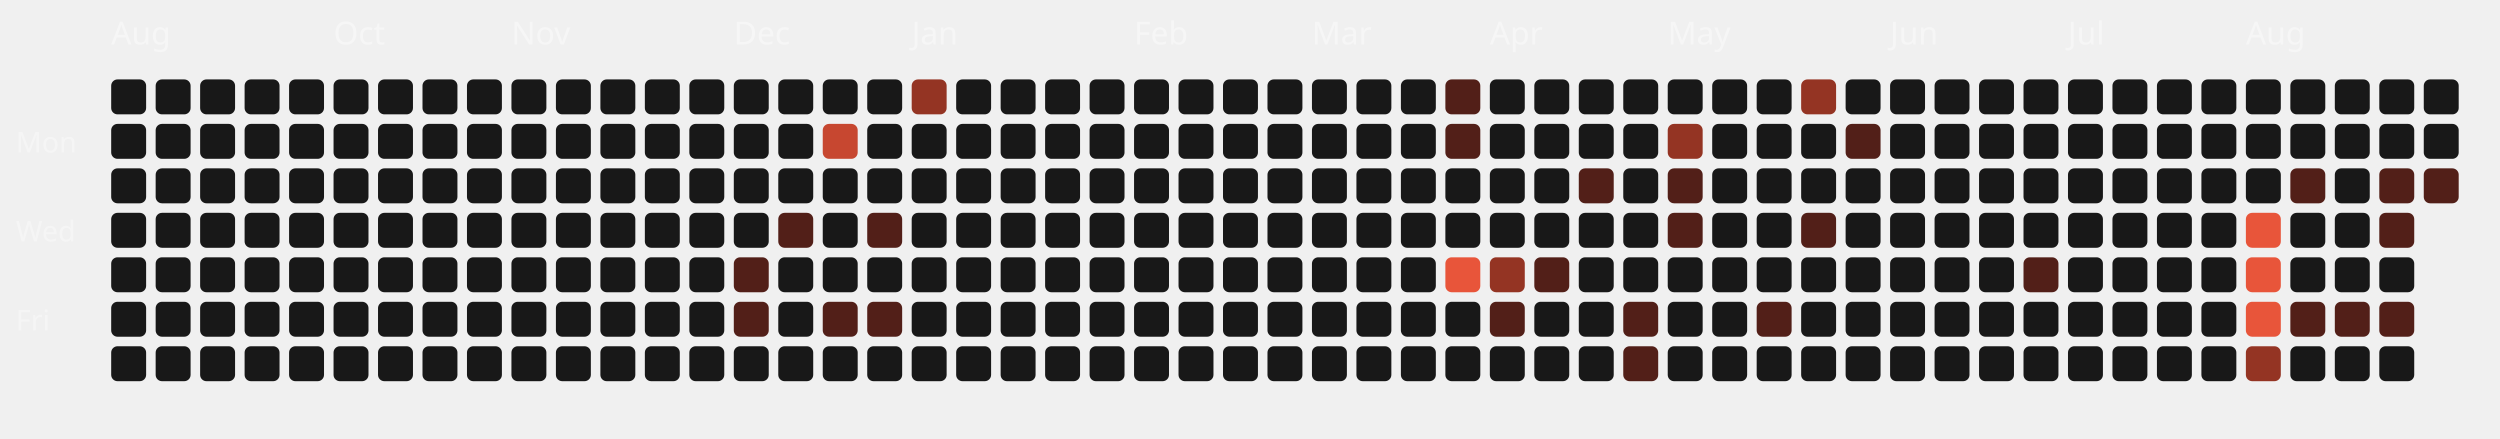
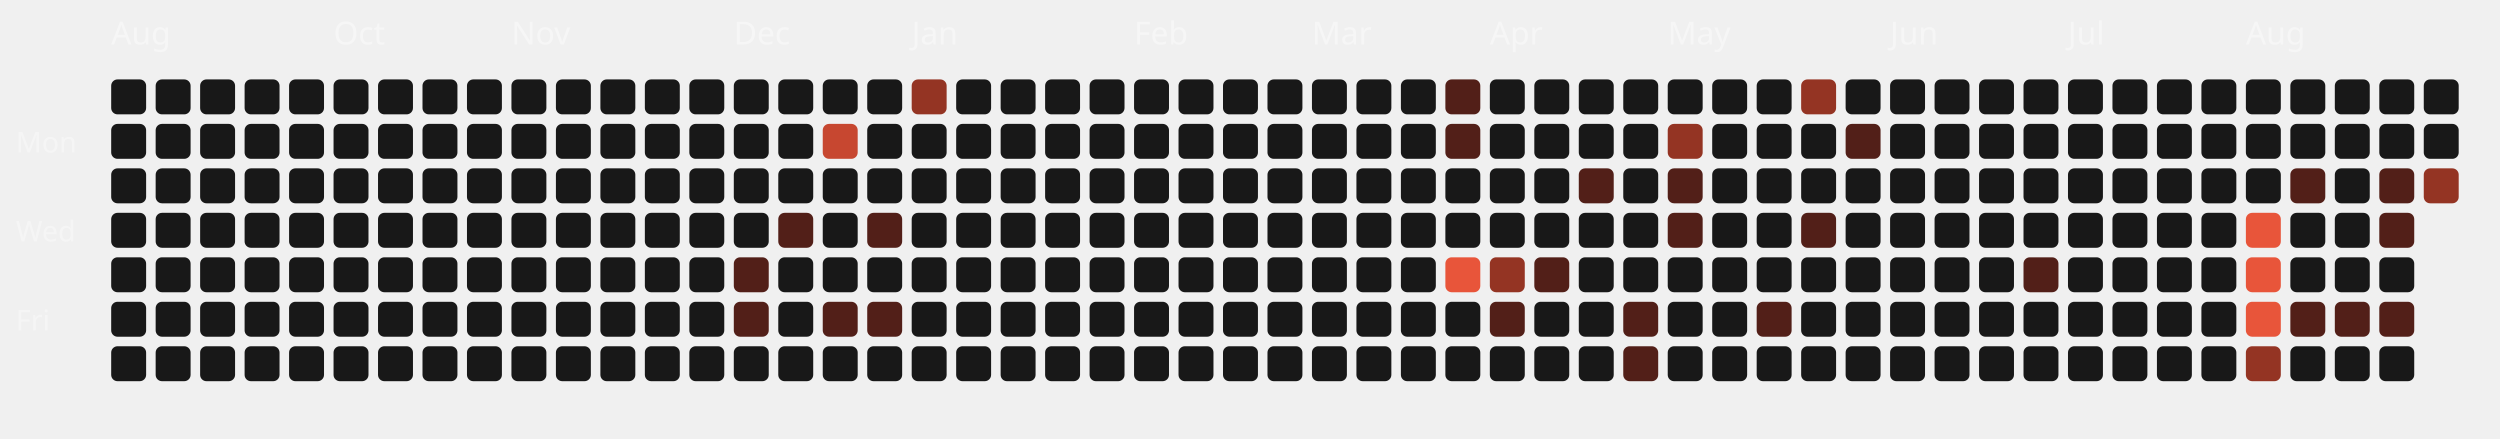
<svg xmlns="http://www.w3.org/2000/svg" viewBox="0 0 787 138" width="100%" height="100%">
  <style>
  .month-label { font-family: "Space Grotesk", sans-serif; font-size: 10px; fill: rgba(255,255,255,0.4); }
  .wday-label { font-family: "Space Grotesk", sans-serif; font-size: 9px; fill: rgba(255,255,255,0.35); }
  .day-rect { transition: all 0.2s ease; cursor: pointer; }
  .day-rect:hover { stroke: #fff; stroke-width: 1px; transform: scale(1.1); transform-origin: center; }
</style>
  <text x="5" y="48" class="wday-label">Mon</text>
  <text x="5" y="76" class="wday-label">Wed</text>
  <text x="5" y="104" class="wday-label">Fri</text>
  <text x="35" y="14" class="month-label">Aug</text>
  <rect x="35" y="25" width="11" height="11" rx="2" ry="2" fill="#181818" class="day-rect" />
  <rect x="35" y="39" width="11" height="11" rx="2" ry="2" fill="#181818" class="day-rect" />
  <rect x="35" y="53" width="11" height="11" rx="2" ry="2" fill="#181818" class="day-rect" />
  <rect x="35" y="67" width="11" height="11" rx="2" ry="2" fill="#181818" class="day-rect" />
  <rect x="35" y="81" width="11" height="11" rx="2" ry="2" fill="#181818" class="day-rect" />
  <rect x="35" y="95" width="11" height="11" rx="2" ry="2" fill="#181818" class="day-rect" />
  <rect x="35" y="109" width="11" height="11" rx="2" ry="2" fill="#181818" class="day-rect" />
  <rect x="49" y="25" width="11" height="11" rx="2" ry="2" fill="#181818" class="day-rect" />
  <rect x="49" y="39" width="11" height="11" rx="2" ry="2" fill="#181818" class="day-rect" />
  <rect x="49" y="53" width="11" height="11" rx="2" ry="2" fill="#181818" class="day-rect" />
  <rect x="49" y="67" width="11" height="11" rx="2" ry="2" fill="#181818" class="day-rect" />
  <rect x="49" y="81" width="11" height="11" rx="2" ry="2" fill="#181818" class="day-rect" />
  <rect x="49" y="95" width="11" height="11" rx="2" ry="2" fill="#181818" class="day-rect" />
  <rect x="49" y="109" width="11" height="11" rx="2" ry="2" fill="#181818" class="day-rect" />
  <rect x="63" y="25" width="11" height="11" rx="2" ry="2" fill="#181818" class="day-rect" />
  <rect x="63" y="39" width="11" height="11" rx="2" ry="2" fill="#181818" class="day-rect" />
  <rect x="63" y="53" width="11" height="11" rx="2" ry="2" fill="#181818" class="day-rect" />
  <rect x="63" y="67" width="11" height="11" rx="2" ry="2" fill="#181818" class="day-rect" />
  <rect x="63" y="81" width="11" height="11" rx="2" ry="2" fill="#181818" class="day-rect" />
  <rect x="63" y="95" width="11" height="11" rx="2" ry="2" fill="#181818" class="day-rect" />
  <rect x="63" y="109" width="11" height="11" rx="2" ry="2" fill="#181818" class="day-rect" />
  <rect x="77" y="25" width="11" height="11" rx="2" ry="2" fill="#181818" class="day-rect" />
  <rect x="77" y="39" width="11" height="11" rx="2" ry="2" fill="#181818" class="day-rect" />
  <rect x="77" y="53" width="11" height="11" rx="2" ry="2" fill="#181818" class="day-rect" />
  <rect x="77" y="67" width="11" height="11" rx="2" ry="2" fill="#181818" class="day-rect" />
  <rect x="77" y="81" width="11" height="11" rx="2" ry="2" fill="#181818" class="day-rect" />
  <rect x="77" y="95" width="11" height="11" rx="2" ry="2" fill="#181818" class="day-rect" />
  <rect x="77" y="109" width="11" height="11" rx="2" ry="2" fill="#181818" class="day-rect" />
  <rect x="91" y="25" width="11" height="11" rx="2" ry="2" fill="#181818" class="day-rect" />
  <rect x="91" y="39" width="11" height="11" rx="2" ry="2" fill="#181818" class="day-rect" />
  <rect x="91" y="53" width="11" height="11" rx="2" ry="2" fill="#181818" class="day-rect" />
  <rect x="91" y="67" width="11" height="11" rx="2" ry="2" fill="#181818" class="day-rect" />
  <rect x="91" y="81" width="11" height="11" rx="2" ry="2" fill="#181818" class="day-rect" />
  <rect x="91" y="95" width="11" height="11" rx="2" ry="2" fill="#181818" class="day-rect" />
  <rect x="91" y="109" width="11" height="11" rx="2" ry="2" fill="#181818" class="day-rect" />
  <rect x="105" y="25" width="11" height="11" rx="2" ry="2" fill="#181818" class="day-rect" />
  <rect x="105" y="39" width="11" height="11" rx="2" ry="2" fill="#181818" class="day-rect" />
  <rect x="105" y="53" width="11" height="11" rx="2" ry="2" fill="#181818" class="day-rect" />
  <text x="105" y="14" class="month-label">Oct</text>
  <rect x="105" y="67" width="11" height="11" rx="2" ry="2" fill="#181818" class="day-rect" />
  <rect x="105" y="81" width="11" height="11" rx="2" ry="2" fill="#181818" class="day-rect" />
  <rect x="105" y="95" width="11" height="11" rx="2" ry="2" fill="#181818" class="day-rect" />
  <rect x="105" y="109" width="11" height="11" rx="2" ry="2" fill="#181818" class="day-rect" />
  <rect x="119" y="25" width="11" height="11" rx="2" ry="2" fill="#181818" class="day-rect" />
  <rect x="119" y="39" width="11" height="11" rx="2" ry="2" fill="#181818" class="day-rect" />
  <rect x="119" y="53" width="11" height="11" rx="2" ry="2" fill="#181818" class="day-rect" />
  <rect x="119" y="67" width="11" height="11" rx="2" ry="2" fill="#181818" class="day-rect" />
  <rect x="119" y="81" width="11" height="11" rx="2" ry="2" fill="#181818" class="day-rect" />
  <rect x="119" y="95" width="11" height="11" rx="2" ry="2" fill="#181818" class="day-rect" />
  <rect x="119" y="109" width="11" height="11" rx="2" ry="2" fill="#181818" class="day-rect" />
  <rect x="133" y="25" width="11" height="11" rx="2" ry="2" fill="#181818" class="day-rect" />
  <rect x="133" y="39" width="11" height="11" rx="2" ry="2" fill="#181818" class="day-rect" />
  <rect x="133" y="53" width="11" height="11" rx="2" ry="2" fill="#181818" class="day-rect" />
  <rect x="133" y="67" width="11" height="11" rx="2" ry="2" fill="#181818" class="day-rect" />
  <rect x="133" y="81" width="11" height="11" rx="2" ry="2" fill="#181818" class="day-rect" />
  <rect x="133" y="95" width="11" height="11" rx="2" ry="2" fill="#181818" class="day-rect" />
  <rect x="133" y="109" width="11" height="11" rx="2" ry="2" fill="#181818" class="day-rect" />
  <rect x="147" y="25" width="11" height="11" rx="2" ry="2" fill="#181818" class="day-rect" />
  <rect x="147" y="39" width="11" height="11" rx="2" ry="2" fill="#181818" class="day-rect" />
  <rect x="147" y="53" width="11" height="11" rx="2" ry="2" fill="#181818" class="day-rect" />
  <rect x="147" y="67" width="11" height="11" rx="2" ry="2" fill="#181818" class="day-rect" />
  <rect x="147" y="81" width="11" height="11" rx="2" ry="2" fill="#181818" class="day-rect" />
  <rect x="147" y="95" width="11" height="11" rx="2" ry="2" fill="#181818" class="day-rect" />
  <rect x="147" y="109" width="11" height="11" rx="2" ry="2" fill="#181818" class="day-rect" />
  <rect x="161" y="25" width="11" height="11" rx="2" ry="2" fill="#181818" class="day-rect" />
  <rect x="161" y="39" width="11" height="11" rx="2" ry="2" fill="#181818" class="day-rect" />
  <rect x="161" y="53" width="11" height="11" rx="2" ry="2" fill="#181818" class="day-rect" />
  <rect x="161" y="67" width="11" height="11" rx="2" ry="2" fill="#181818" class="day-rect" />
  <rect x="161" y="81" width="11" height="11" rx="2" ry="2" fill="#181818" class="day-rect" />
  <rect x="161" y="95" width="11" height="11" rx="2" ry="2" fill="#181818" class="day-rect" />
  <text x="161" y="14" class="month-label">Nov</text>
  <rect x="161" y="109" width="11" height="11" rx="2" ry="2" fill="#181818" class="day-rect" />
  <rect x="175" y="25" width="11" height="11" rx="2" ry="2" fill="#181818" class="day-rect" />
  <rect x="175" y="39" width="11" height="11" rx="2" ry="2" fill="#181818" class="day-rect" />
  <rect x="175" y="53" width="11" height="11" rx="2" ry="2" fill="#181818" class="day-rect" />
  <rect x="175" y="67" width="11" height="11" rx="2" ry="2" fill="#181818" class="day-rect" />
  <rect x="175" y="81" width="11" height="11" rx="2" ry="2" fill="#181818" class="day-rect" />
  <rect x="175" y="95" width="11" height="11" rx="2" ry="2" fill="#181818" class="day-rect" />
  <rect x="175" y="109" width="11" height="11" rx="2" ry="2" fill="#181818" class="day-rect" />
  <rect x="189" y="25" width="11" height="11" rx="2" ry="2" fill="#181818" class="day-rect" />
  <rect x="189" y="39" width="11" height="11" rx="2" ry="2" fill="#181818" class="day-rect" />
  <rect x="189" y="53" width="11" height="11" rx="2" ry="2" fill="#181818" class="day-rect" />
  <rect x="189" y="67" width="11" height="11" rx="2" ry="2" fill="#181818" class="day-rect" />
  <rect x="189" y="81" width="11" height="11" rx="2" ry="2" fill="#181818" class="day-rect" />
  <rect x="189" y="95" width="11" height="11" rx="2" ry="2" fill="#181818" class="day-rect" />
  <rect x="189" y="109" width="11" height="11" rx="2" ry="2" fill="#181818" class="day-rect" />
  <rect x="203" y="25" width="11" height="11" rx="2" ry="2" fill="#181818" class="day-rect" />
  <rect x="203" y="39" width="11" height="11" rx="2" ry="2" fill="#181818" class="day-rect" />
  <rect x="203" y="53" width="11" height="11" rx="2" ry="2" fill="#181818" class="day-rect" />
  <rect x="203" y="67" width="11" height="11" rx="2" ry="2" fill="#181818" class="day-rect" />
  <rect x="203" y="81" width="11" height="11" rx="2" ry="2" fill="#181818" class="day-rect" />
  <rect x="203" y="95" width="11" height="11" rx="2" ry="2" fill="#181818" class="day-rect" />
  <rect x="203" y="109" width="11" height="11" rx="2" ry="2" fill="#181818" class="day-rect" />
  <rect x="217" y="25" width="11" height="11" rx="2" ry="2" fill="#181818" class="day-rect" />
  <rect x="217" y="39" width="11" height="11" rx="2" ry="2" fill="#181818" class="day-rect" />
  <rect x="217" y="53" width="11" height="11" rx="2" ry="2" fill="#181818" class="day-rect" />
  <rect x="217" y="67" width="11" height="11" rx="2" ry="2" fill="#181818" class="day-rect" />
  <rect x="217" y="81" width="11" height="11" rx="2" ry="2" fill="#181818" class="day-rect" />
  <rect x="217" y="95" width="11" height="11" rx="2" ry="2" fill="#181818" class="day-rect" />
  <rect x="217" y="109" width="11" height="11" rx="2" ry="2" fill="#181818" class="day-rect" />
  <rect x="231" y="25" width="11" height="11" rx="2" ry="2" fill="#181818" class="day-rect" />
  <text x="231" y="14" class="month-label">Dec</text>
  <rect x="231" y="39" width="11" height="11" rx="2" ry="2" fill="#181818" class="day-rect" />
  <rect x="231" y="53" width="11" height="11" rx="2" ry="2" fill="#181818" class="day-rect" />
  <rect x="231" y="67" width="11" height="11" rx="2" ry="2" fill="#181818" class="day-rect" />
  <rect x="231" y="81" width="11" height="11" rx="2" ry="2" fill="#521f18" class="day-rect" />
  <rect x="231" y="95" width="11" height="11" rx="2" ry="2" fill="#521f18" class="day-rect" />
  <rect x="231" y="109" width="11" height="11" rx="2" ry="2" fill="#181818" class="day-rect" />
  <rect x="245" y="25" width="11" height="11" rx="2" ry="2" fill="#181818" class="day-rect" />
  <rect x="245" y="39" width="11" height="11" rx="2" ry="2" fill="#181818" class="day-rect" />
  <rect x="245" y="53" width="11" height="11" rx="2" ry="2" fill="#181818" class="day-rect" />
  <rect x="245" y="67" width="11" height="11" rx="2" ry="2" fill="#521f18" class="day-rect" />
  <rect x="245" y="81" width="11" height="11" rx="2" ry="2" fill="#181818" class="day-rect" />
  <rect x="245" y="95" width="11" height="11" rx="2" ry="2" fill="#181818" class="day-rect" />
  <rect x="245" y="109" width="11" height="11" rx="2" ry="2" fill="#181818" class="day-rect" />
  <rect x="259" y="25" width="11" height="11" rx="2" ry="2" fill="#181818" class="day-rect" />
  <rect x="259" y="39" width="11" height="11" rx="2" ry="2" fill="#c74730" class="day-rect" />
  <rect x="259" y="53" width="11" height="11" rx="2" ry="2" fill="#181818" class="day-rect" />
  <rect x="259" y="67" width="11" height="11" rx="2" ry="2" fill="#181818" class="day-rect" />
  <rect x="259" y="81" width="11" height="11" rx="2" ry="2" fill="#181818" class="day-rect" />
  <rect x="259" y="95" width="11" height="11" rx="2" ry="2" fill="#521f18" class="day-rect" />
  <rect x="259" y="109" width="11" height="11" rx="2" ry="2" fill="#181818" class="day-rect" />
  <rect x="273" y="25" width="11" height="11" rx="2" ry="2" fill="#181818" class="day-rect" />
  <rect x="273" y="39" width="11" height="11" rx="2" ry="2" fill="#181818" class="day-rect" />
  <rect x="273" y="53" width="11" height="11" rx="2" ry="2" fill="#181818" class="day-rect" />
  <rect x="273" y="67" width="11" height="11" rx="2" ry="2" fill="#521f18" class="day-rect" />
  <rect x="273" y="81" width="11" height="11" rx="2" ry="2" fill="#181818" class="day-rect" />
  <rect x="273" y="95" width="11" height="11" rx="2" ry="2" fill="#521f18" class="day-rect" />
  <rect x="273" y="109" width="11" height="11" rx="2" ry="2" fill="#181818" class="day-rect" />
  <rect x="287" y="25" width="11" height="11" rx="2" ry="2" fill="#943423" class="day-rect" />
  <rect x="287" y="39" width="11" height="11" rx="2" ry="2" fill="#181818" class="day-rect" />
  <rect x="287" y="53" width="11" height="11" rx="2" ry="2" fill="#181818" class="day-rect" />
  <rect x="287" y="67" width="11" height="11" rx="2" ry="2" fill="#181818" class="day-rect" />
  <text x="287" y="14" class="month-label">Jan</text>
  <rect x="287" y="81" width="11" height="11" rx="2" ry="2" fill="#181818" class="day-rect" />
  <rect x="287" y="95" width="11" height="11" rx="2" ry="2" fill="#181818" class="day-rect" />
  <rect x="287" y="109" width="11" height="11" rx="2" ry="2" fill="#181818" class="day-rect" />
  <rect x="301" y="25" width="11" height="11" rx="2" ry="2" fill="#181818" class="day-rect" />
  <rect x="301" y="39" width="11" height="11" rx="2" ry="2" fill="#181818" class="day-rect" />
  <rect x="301" y="53" width="11" height="11" rx="2" ry="2" fill="#181818" class="day-rect" />
  <rect x="301" y="67" width="11" height="11" rx="2" ry="2" fill="#181818" class="day-rect" />
  <rect x="301" y="81" width="11" height="11" rx="2" ry="2" fill="#181818" class="day-rect" />
  <rect x="301" y="95" width="11" height="11" rx="2" ry="2" fill="#181818" class="day-rect" />
  <rect x="301" y="109" width="11" height="11" rx="2" ry="2" fill="#181818" class="day-rect" />
  <rect x="315" y="25" width="11" height="11" rx="2" ry="2" fill="#181818" class="day-rect" />
  <rect x="315" y="39" width="11" height="11" rx="2" ry="2" fill="#181818" class="day-rect" />
  <rect x="315" y="53" width="11" height="11" rx="2" ry="2" fill="#181818" class="day-rect" />
  <rect x="315" y="67" width="11" height="11" rx="2" ry="2" fill="#181818" class="day-rect" />
  <rect x="315" y="81" width="11" height="11" rx="2" ry="2" fill="#181818" class="day-rect" />
  <rect x="315" y="95" width="11" height="11" rx="2" ry="2" fill="#181818" class="day-rect" />
  <rect x="315" y="109" width="11" height="11" rx="2" ry="2" fill="#181818" class="day-rect" />
  <rect x="329" y="25" width="11" height="11" rx="2" ry="2" fill="#181818" class="day-rect" />
  <rect x="329" y="39" width="11" height="11" rx="2" ry="2" fill="#181818" class="day-rect" />
  <rect x="329" y="53" width="11" height="11" rx="2" ry="2" fill="#181818" class="day-rect" />
  <rect x="329" y="67" width="11" height="11" rx="2" ry="2" fill="#181818" class="day-rect" />
  <rect x="329" y="81" width="11" height="11" rx="2" ry="2" fill="#181818" class="day-rect" />
  <rect x="329" y="95" width="11" height="11" rx="2" ry="2" fill="#181818" class="day-rect" />
  <rect x="329" y="109" width="11" height="11" rx="2" ry="2" fill="#181818" class="day-rect" />
  <rect x="343" y="25" width="11" height="11" rx="2" ry="2" fill="#181818" class="day-rect" />
  <rect x="343" y="39" width="11" height="11" rx="2" ry="2" fill="#181818" class="day-rect" />
  <rect x="343" y="53" width="11" height="11" rx="2" ry="2" fill="#181818" class="day-rect" />
  <rect x="343" y="67" width="11" height="11" rx="2" ry="2" fill="#181818" class="day-rect" />
  <rect x="343" y="81" width="11" height="11" rx="2" ry="2" fill="#181818" class="day-rect" />
  <rect x="343" y="95" width="11" height="11" rx="2" ry="2" fill="#181818" class="day-rect" />
  <rect x="343" y="109" width="11" height="11" rx="2" ry="2" fill="#181818" class="day-rect" />
  <text x="357" y="14" class="month-label">Feb</text>
  <rect x="357" y="25" width="11" height="11" rx="2" ry="2" fill="#181818" class="day-rect" />
  <rect x="357" y="39" width="11" height="11" rx="2" ry="2" fill="#181818" class="day-rect" />
  <rect x="357" y="53" width="11" height="11" rx="2" ry="2" fill="#181818" class="day-rect" />
  <rect x="357" y="67" width="11" height="11" rx="2" ry="2" fill="#181818" class="day-rect" />
  <rect x="357" y="81" width="11" height="11" rx="2" ry="2" fill="#181818" class="day-rect" />
  <rect x="357" y="95" width="11" height="11" rx="2" ry="2" fill="#181818" class="day-rect" />
  <rect x="357" y="109" width="11" height="11" rx="2" ry="2" fill="#181818" class="day-rect" />
  <rect x="371" y="25" width="11" height="11" rx="2" ry="2" fill="#181818" class="day-rect" />
  <rect x="371" y="39" width="11" height="11" rx="2" ry="2" fill="#181818" class="day-rect" />
  <rect x="371" y="53" width="11" height="11" rx="2" ry="2" fill="#181818" class="day-rect" />
  <rect x="371" y="67" width="11" height="11" rx="2" ry="2" fill="#181818" class="day-rect" />
  <rect x="371" y="81" width="11" height="11" rx="2" ry="2" fill="#181818" class="day-rect" />
  <rect x="371" y="95" width="11" height="11" rx="2" ry="2" fill="#181818" class="day-rect" />
  <rect x="371" y="109" width="11" height="11" rx="2" ry="2" fill="#181818" class="day-rect" />
  <rect x="385" y="25" width="11" height="11" rx="2" ry="2" fill="#181818" class="day-rect" />
  <rect x="385" y="39" width="11" height="11" rx="2" ry="2" fill="#181818" class="day-rect" />
  <rect x="385" y="53" width="11" height="11" rx="2" ry="2" fill="#181818" class="day-rect" />
  <rect x="385" y="67" width="11" height="11" rx="2" ry="2" fill="#181818" class="day-rect" />
  <rect x="385" y="81" width="11" height="11" rx="2" ry="2" fill="#181818" class="day-rect" />
  <rect x="385" y="95" width="11" height="11" rx="2" ry="2" fill="#181818" class="day-rect" />
  <rect x="385" y="109" width="11" height="11" rx="2" ry="2" fill="#181818" class="day-rect" />
  <rect x="399" y="25" width="11" height="11" rx="2" ry="2" fill="#181818" class="day-rect" />
  <rect x="399" y="39" width="11" height="11" rx="2" ry="2" fill="#181818" class="day-rect" />
  <rect x="399" y="53" width="11" height="11" rx="2" ry="2" fill="#181818" class="day-rect" />
  <rect x="399" y="67" width="11" height="11" rx="2" ry="2" fill="#181818" class="day-rect" />
  <rect x="399" y="81" width="11" height="11" rx="2" ry="2" fill="#181818" class="day-rect" />
  <rect x="399" y="95" width="11" height="11" rx="2" ry="2" fill="#181818" class="day-rect" />
  <rect x="399" y="109" width="11" height="11" rx="2" ry="2" fill="#181818" class="day-rect" />
  <text x="413" y="14" class="month-label">Mar</text>
  <rect x="413" y="25" width="11" height="11" rx="2" ry="2" fill="#181818" class="day-rect" />
  <rect x="413" y="39" width="11" height="11" rx="2" ry="2" fill="#181818" class="day-rect" />
  <rect x="413" y="53" width="11" height="11" rx="2" ry="2" fill="#181818" class="day-rect" />
  <rect x="413" y="67" width="11" height="11" rx="2" ry="2" fill="#181818" class="day-rect" />
  <rect x="413" y="81" width="11" height="11" rx="2" ry="2" fill="#181818" class="day-rect" />
  <rect x="413" y="95" width="11" height="11" rx="2" ry="2" fill="#181818" class="day-rect" />
  <rect x="413" y="109" width="11" height="11" rx="2" ry="2" fill="#181818" class="day-rect" />
  <rect x="427" y="25" width="11" height="11" rx="2" ry="2" fill="#181818" class="day-rect" />
  <rect x="427" y="39" width="11" height="11" rx="2" ry="2" fill="#181818" class="day-rect" />
  <rect x="427" y="53" width="11" height="11" rx="2" ry="2" fill="#181818" class="day-rect" />
  <rect x="427" y="67" width="11" height="11" rx="2" ry="2" fill="#181818" class="day-rect" />
  <rect x="427" y="81" width="11" height="11" rx="2" ry="2" fill="#181818" class="day-rect" />
  <rect x="427" y="95" width="11" height="11" rx="2" ry="2" fill="#181818" class="day-rect" />
  <rect x="427" y="109" width="11" height="11" rx="2" ry="2" fill="#181818" class="day-rect" />
  <rect x="441" y="25" width="11" height="11" rx="2" ry="2" fill="#181818" class="day-rect" />
  <rect x="441" y="39" width="11" height="11" rx="2" ry="2" fill="#181818" class="day-rect" />
  <rect x="441" y="53" width="11" height="11" rx="2" ry="2" fill="#181818" class="day-rect" />
  <rect x="441" y="67" width="11" height="11" rx="2" ry="2" fill="#181818" class="day-rect" />
  <rect x="441" y="81" width="11" height="11" rx="2" ry="2" fill="#181818" class="day-rect" />
  <rect x="441" y="95" width="11" height="11" rx="2" ry="2" fill="#181818" class="day-rect" />
  <rect x="441" y="109" width="11" height="11" rx="2" ry="2" fill="#181818" class="day-rect" />
  <rect x="455" y="25" width="11" height="11" rx="2" ry="2" fill="#521f18" class="day-rect" />
  <rect x="455" y="39" width="11" height="11" rx="2" ry="2" fill="#521f18" class="day-rect" />
  <rect x="455" y="53" width="11" height="11" rx="2" ry="2" fill="#181818" class="day-rect" />
  <rect x="455" y="67" width="11" height="11" rx="2" ry="2" fill="#181818" class="day-rect" />
  <rect x="455" y="81" width="11" height="11" rx="2" ry="2" fill="#E8553A" class="day-rect" />
  <rect x="455" y="95" width="11" height="11" rx="2" ry="2" fill="#181818" class="day-rect" />
  <rect x="455" y="109" width="11" height="11" rx="2" ry="2" fill="#181818" class="day-rect" />
  <rect x="469" y="25" width="11" height="11" rx="2" ry="2" fill="#181818" class="day-rect" />
  <rect x="469" y="39" width="11" height="11" rx="2" ry="2" fill="#181818" class="day-rect" />
  <rect x="469" y="53" width="11" height="11" rx="2" ry="2" fill="#181818" class="day-rect" />
  <text x="469" y="14" class="month-label">Apr</text>
  <rect x="469" y="67" width="11" height="11" rx="2" ry="2" fill="#181818" class="day-rect" />
  <rect x="469" y="81" width="11" height="11" rx="2" ry="2" fill="#943423" class="day-rect" />
  <rect x="469" y="95" width="11" height="11" rx="2" ry="2" fill="#521f18" class="day-rect" />
  <rect x="469" y="109" width="11" height="11" rx="2" ry="2" fill="#181818" class="day-rect" />
  <rect x="483" y="25" width="11" height="11" rx="2" ry="2" fill="#181818" class="day-rect" />
  <rect x="483" y="39" width="11" height="11" rx="2" ry="2" fill="#181818" class="day-rect" />
  <rect x="483" y="53" width="11" height="11" rx="2" ry="2" fill="#181818" class="day-rect" />
  <rect x="483" y="67" width="11" height="11" rx="2" ry="2" fill="#181818" class="day-rect" />
  <rect x="483" y="81" width="11" height="11" rx="2" ry="2" fill="#521f18" class="day-rect" />
  <rect x="483" y="95" width="11" height="11" rx="2" ry="2" fill="#181818" class="day-rect" />
  <rect x="483" y="109" width="11" height="11" rx="2" ry="2" fill="#181818" class="day-rect" />
  <rect x="497" y="25" width="11" height="11" rx="2" ry="2" fill="#181818" class="day-rect" />
  <rect x="497" y="39" width="11" height="11" rx="2" ry="2" fill="#181818" class="day-rect" />
  <rect x="497" y="53" width="11" height="11" rx="2" ry="2" fill="#521f18" class="day-rect" />
  <rect x="497" y="67" width="11" height="11" rx="2" ry="2" fill="#181818" class="day-rect" />
  <rect x="497" y="81" width="11" height="11" rx="2" ry="2" fill="#181818" class="day-rect" />
  <rect x="497" y="95" width="11" height="11" rx="2" ry="2" fill="#181818" class="day-rect" />
  <rect x="497" y="109" width="11" height="11" rx="2" ry="2" fill="#181818" class="day-rect" />
  <rect x="511" y="25" width="11" height="11" rx="2" ry="2" fill="#181818" class="day-rect" />
  <rect x="511" y="39" width="11" height="11" rx="2" ry="2" fill="#181818" class="day-rect" />
  <rect x="511" y="53" width="11" height="11" rx="2" ry="2" fill="#181818" class="day-rect" />
  <rect x="511" y="67" width="11" height="11" rx="2" ry="2" fill="#181818" class="day-rect" />
  <rect x="511" y="81" width="11" height="11" rx="2" ry="2" fill="#181818" class="day-rect" />
  <rect x="511" y="95" width="11" height="11" rx="2" ry="2" fill="#521f18" class="day-rect" />
  <rect x="511" y="109" width="11" height="11" rx="2" ry="2" fill="#521f18" class="day-rect" />
  <rect x="525" y="25" width="11" height="11" rx="2" ry="2" fill="#181818" class="day-rect" />
  <rect x="525" y="39" width="11" height="11" rx="2" ry="2" fill="#943423" class="day-rect" />
  <rect x="525" y="53" width="11" height="11" rx="2" ry="2" fill="#521f18" class="day-rect" />
  <rect x="525" y="67" width="11" height="11" rx="2" ry="2" fill="#521f18" class="day-rect" />
  <rect x="525" y="81" width="11" height="11" rx="2" ry="2" fill="#181818" class="day-rect" />
  <text x="525" y="14" class="month-label">May</text>
  <rect x="525" y="95" width="11" height="11" rx="2" ry="2" fill="#181818" class="day-rect" />
  <rect x="525" y="109" width="11" height="11" rx="2" ry="2" fill="#181818" class="day-rect" />
  <rect x="539" y="25" width="11" height="11" rx="2" ry="2" fill="#181818" class="day-rect" />
  <rect x="539" y="39" width="11" height="11" rx="2" ry="2" fill="#181818" class="day-rect" />
  <rect x="539" y="53" width="11" height="11" rx="2" ry="2" fill="#181818" class="day-rect" />
  <rect x="539" y="67" width="11" height="11" rx="2" ry="2" fill="#181818" class="day-rect" />
  <rect x="539" y="81" width="11" height="11" rx="2" ry="2" fill="#181818" class="day-rect" />
  <rect x="539" y="95" width="11" height="11" rx="2" ry="2" fill="#181818" class="day-rect" />
  <rect x="539" y="109" width="11" height="11" rx="2" ry="2" fill="#181818" class="day-rect" />
  <rect x="553" y="25" width="11" height="11" rx="2" ry="2" fill="#181818" class="day-rect" />
  <rect x="553" y="39" width="11" height="11" rx="2" ry="2" fill="#181818" class="day-rect" />
  <rect x="553" y="53" width="11" height="11" rx="2" ry="2" fill="#181818" class="day-rect" />
  <rect x="553" y="67" width="11" height="11" rx="2" ry="2" fill="#181818" class="day-rect" />
  <rect x="553" y="81" width="11" height="11" rx="2" ry="2" fill="#181818" class="day-rect" />
  <rect x="553" y="95" width="11" height="11" rx="2" ry="2" fill="#521f18" class="day-rect" />
  <rect x="553" y="109" width="11" height="11" rx="2" ry="2" fill="#181818" class="day-rect" />
  <rect x="567" y="25" width="11" height="11" rx="2" ry="2" fill="#943423" class="day-rect" />
  <rect x="567" y="39" width="11" height="11" rx="2" ry="2" fill="#181818" class="day-rect" />
  <rect x="567" y="53" width="11" height="11" rx="2" ry="2" fill="#181818" class="day-rect" />
  <rect x="567" y="67" width="11" height="11" rx="2" ry="2" fill="#521f18" class="day-rect" />
  <rect x="567" y="81" width="11" height="11" rx="2" ry="2" fill="#181818" class="day-rect" />
  <rect x="567" y="95" width="11" height="11" rx="2" ry="2" fill="#181818" class="day-rect" />
  <rect x="567" y="109" width="11" height="11" rx="2" ry="2" fill="#181818" class="day-rect" />
  <rect x="581" y="25" width="11" height="11" rx="2" ry="2" fill="#181818" class="day-rect" />
  <rect x="581" y="39" width="11" height="11" rx="2" ry="2" fill="#521f18" class="day-rect" />
  <rect x="581" y="53" width="11" height="11" rx="2" ry="2" fill="#181818" class="day-rect" />
  <rect x="581" y="67" width="11" height="11" rx="2" ry="2" fill="#181818" class="day-rect" />
  <rect x="581" y="81" width="11" height="11" rx="2" ry="2" fill="#181818" class="day-rect" />
  <rect x="581" y="95" width="11" height="11" rx="2" ry="2" fill="#181818" class="day-rect" />
  <rect x="581" y="109" width="11" height="11" rx="2" ry="2" fill="#181818" class="day-rect" />
  <rect x="595" y="25" width="11" height="11" rx="2" ry="2" fill="#181818" class="day-rect" />
  <text x="595" y="14" class="month-label">Jun</text>
  <rect x="595" y="39" width="11" height="11" rx="2" ry="2" fill="#181818" class="day-rect" />
  <rect x="595" y="53" width="11" height="11" rx="2" ry="2" fill="#181818" class="day-rect" />
  <rect x="595" y="67" width="11" height="11" rx="2" ry="2" fill="#181818" class="day-rect" />
  <rect x="595" y="81" width="11" height="11" rx="2" ry="2" fill="#181818" class="day-rect" />
  <rect x="595" y="95" width="11" height="11" rx="2" ry="2" fill="#181818" class="day-rect" />
  <rect x="595" y="109" width="11" height="11" rx="2" ry="2" fill="#181818" class="day-rect" />
  <rect x="609" y="25" width="11" height="11" rx="2" ry="2" fill="#181818" class="day-rect" />
  <rect x="609" y="39" width="11" height="11" rx="2" ry="2" fill="#181818" class="day-rect" />
  <rect x="609" y="53" width="11" height="11" rx="2" ry="2" fill="#181818" class="day-rect" />
  <rect x="609" y="67" width="11" height="11" rx="2" ry="2" fill="#181818" class="day-rect" />
  <rect x="609" y="81" width="11" height="11" rx="2" ry="2" fill="#181818" class="day-rect" />
  <rect x="609" y="95" width="11" height="11" rx="2" ry="2" fill="#181818" class="day-rect" />
  <rect x="609" y="109" width="11" height="11" rx="2" ry="2" fill="#181818" class="day-rect" />
  <rect x="623" y="25" width="11" height="11" rx="2" ry="2" fill="#181818" class="day-rect" />
  <rect x="623" y="39" width="11" height="11" rx="2" ry="2" fill="#181818" class="day-rect" />
  <rect x="623" y="53" width="11" height="11" rx="2" ry="2" fill="#181818" class="day-rect" />
  <rect x="623" y="67" width="11" height="11" rx="2" ry="2" fill="#181818" class="day-rect" />
  <rect x="623" y="81" width="11" height="11" rx="2" ry="2" fill="#181818" class="day-rect" />
  <rect x="623" y="95" width="11" height="11" rx="2" ry="2" fill="#181818" class="day-rect" />
  <rect x="623" y="109" width="11" height="11" rx="2" ry="2" fill="#181818" class="day-rect" />
  <rect x="637" y="25" width="11" height="11" rx="2" ry="2" fill="#181818" class="day-rect" />
  <rect x="637" y="39" width="11" height="11" rx="2" ry="2" fill="#181818" class="day-rect" />
  <rect x="637" y="53" width="11" height="11" rx="2" ry="2" fill="#181818" class="day-rect" />
  <rect x="637" y="67" width="11" height="11" rx="2" ry="2" fill="#181818" class="day-rect" />
  <rect x="637" y="81" width="11" height="11" rx="2" ry="2" fill="#521f18" class="day-rect" />
  <rect x="637" y="95" width="11" height="11" rx="2" ry="2" fill="#181818" class="day-rect" />
  <rect x="637" y="109" width="11" height="11" rx="2" ry="2" fill="#181818" class="day-rect" />
  <rect x="651" y="25" width="11" height="11" rx="2" ry="2" fill="#181818" class="day-rect" />
  <rect x="651" y="39" width="11" height="11" rx="2" ry="2" fill="#181818" class="day-rect" />
  <rect x="651" y="53" width="11" height="11" rx="2" ry="2" fill="#181818" class="day-rect" />
  <text x="651" y="14" class="month-label">Jul</text>
  <rect x="651" y="67" width="11" height="11" rx="2" ry="2" fill="#181818" class="day-rect" />
  <rect x="651" y="81" width="11" height="11" rx="2" ry="2" fill="#181818" class="day-rect" />
  <rect x="651" y="95" width="11" height="11" rx="2" ry="2" fill="#181818" class="day-rect" />
  <rect x="651" y="109" width="11" height="11" rx="2" ry="2" fill="#181818" class="day-rect" />
  <rect x="665" y="25" width="11" height="11" rx="2" ry="2" fill="#181818" class="day-rect" />
  <rect x="665" y="39" width="11" height="11" rx="2" ry="2" fill="#181818" class="day-rect" />
  <rect x="665" y="53" width="11" height="11" rx="2" ry="2" fill="#181818" class="day-rect" />
  <rect x="665" y="67" width="11" height="11" rx="2" ry="2" fill="#181818" class="day-rect" />
  <rect x="665" y="81" width="11" height="11" rx="2" ry="2" fill="#181818" class="day-rect" />
  <rect x="665" y="95" width="11" height="11" rx="2" ry="2" fill="#181818" class="day-rect" />
  <rect x="665" y="109" width="11" height="11" rx="2" ry="2" fill="#181818" class="day-rect" />
  <rect x="679" y="25" width="11" height="11" rx="2" ry="2" fill="#181818" class="day-rect" />
  <rect x="679" y="39" width="11" height="11" rx="2" ry="2" fill="#181818" class="day-rect" />
  <rect x="679" y="53" width="11" height="11" rx="2" ry="2" fill="#181818" class="day-rect" />
  <rect x="679" y="67" width="11" height="11" rx="2" ry="2" fill="#181818" class="day-rect" />
  <rect x="679" y="81" width="11" height="11" rx="2" ry="2" fill="#181818" class="day-rect" />
  <rect x="679" y="95" width="11" height="11" rx="2" ry="2" fill="#181818" class="day-rect" />
  <rect x="679" y="109" width="11" height="11" rx="2" ry="2" fill="#181818" class="day-rect" />
  <rect x="693" y="25" width="11" height="11" rx="2" ry="2" fill="#181818" class="day-rect" />
  <rect x="693" y="39" width="11" height="11" rx="2" ry="2" fill="#181818" class="day-rect" />
  <rect x="693" y="53" width="11" height="11" rx="2" ry="2" fill="#181818" class="day-rect" />
  <rect x="693" y="67" width="11" height="11" rx="2" ry="2" fill="#181818" class="day-rect" />
  <rect x="693" y="81" width="11" height="11" rx="2" ry="2" fill="#181818" class="day-rect" />
  <rect x="693" y="95" width="11" height="11" rx="2" ry="2" fill="#181818" class="day-rect" />
  <rect x="693" y="109" width="11" height="11" rx="2" ry="2" fill="#181818" class="day-rect" />
  <rect x="707" y="25" width="11" height="11" rx="2" ry="2" fill="#181818" class="day-rect" />
  <rect x="707" y="39" width="11" height="11" rx="2" ry="2" fill="#181818" class="day-rect" />
  <rect x="707" y="53" width="11" height="11" rx="2" ry="2" fill="#181818" class="day-rect" />
  <rect x="707" y="67" width="11" height="11" rx="2" ry="2" fill="#E8553A" class="day-rect" />
  <rect x="707" y="81" width="11" height="11" rx="2" ry="2" fill="#E8553A" class="day-rect" />
  <rect x="707" y="95" width="11" height="11" rx="2" ry="2" fill="#E8553A" class="day-rect" />
  <text x="707" y="14" class="month-label">Aug</text>
  <rect x="707" y="109" width="11" height="11" rx="2" ry="2" fill="#943423" class="day-rect" />
  <rect x="721" y="25" width="11" height="11" rx="2" ry="2" fill="#181818" class="day-rect" />
  <rect x="721" y="39" width="11" height="11" rx="2" ry="2" fill="#181818" class="day-rect" />
  <rect x="721" y="53" width="11" height="11" rx="2" ry="2" fill="#521f18" class="day-rect" />
  <rect x="721" y="67" width="11" height="11" rx="2" ry="2" fill="#181818" class="day-rect" />
  <rect x="721" y="81" width="11" height="11" rx="2" ry="2" fill="#181818" class="day-rect" />
  <rect x="721" y="95" width="11" height="11" rx="2" ry="2" fill="#521f18" class="day-rect" />
  <rect x="721" y="109" width="11" height="11" rx="2" ry="2" fill="#181818" class="day-rect" />
  <rect x="735" y="25" width="11" height="11" rx="2" ry="2" fill="#181818" class="day-rect" />
  <rect x="735" y="39" width="11" height="11" rx="2" ry="2" fill="#181818" class="day-rect" />
  <rect x="735" y="53" width="11" height="11" rx="2" ry="2" fill="#181818" class="day-rect" />
  <rect x="735" y="67" width="11" height="11" rx="2" ry="2" fill="#181818" class="day-rect" />
  <rect x="735" y="81" width="11" height="11" rx="2" ry="2" fill="#181818" class="day-rect" />
  <rect x="735" y="95" width="11" height="11" rx="2" ry="2" fill="#521f18" class="day-rect" />
  <rect x="735" y="109" width="11" height="11" rx="2" ry="2" fill="#181818" class="day-rect" />
  <rect x="749" y="25" width="11" height="11" rx="2" ry="2" fill="#181818" class="day-rect" />
  <rect x="749" y="39" width="11" height="11" rx="2" ry="2" fill="#181818" class="day-rect" />
  <rect x="749" y="53" width="11" height="11" rx="2" ry="2" fill="#521f18" class="day-rect" />
  <rect x="749" y="67" width="11" height="11" rx="2" ry="2" fill="#521f18" class="day-rect" />
  <rect x="749" y="81" width="11" height="11" rx="2" ry="2" fill="#181818" class="day-rect" />
  <rect x="749" y="95" width="11" height="11" rx="2" ry="2" fill="#521f18" class="day-rect" />
  <rect x="749" y="109" width="11" height="11" rx="2" ry="2" fill="#181818" class="day-rect" />
  <rect x="763" y="25" width="11" height="11" rx="2" ry="2" fill="#181818" class="day-rect" />
  <rect x="763" y="39" width="11" height="11" rx="2" ry="2" fill="#181818" class="day-rect" />
-   <rect x="763" y="53" width="11" height="11" rx="2" ry="2" fill="#521f18" class="day-rect" />
+   <rect x="763" y="53" width="11" height="11" rx="2" ry="2" fill="#943423" class="day-rect" />
</svg>
